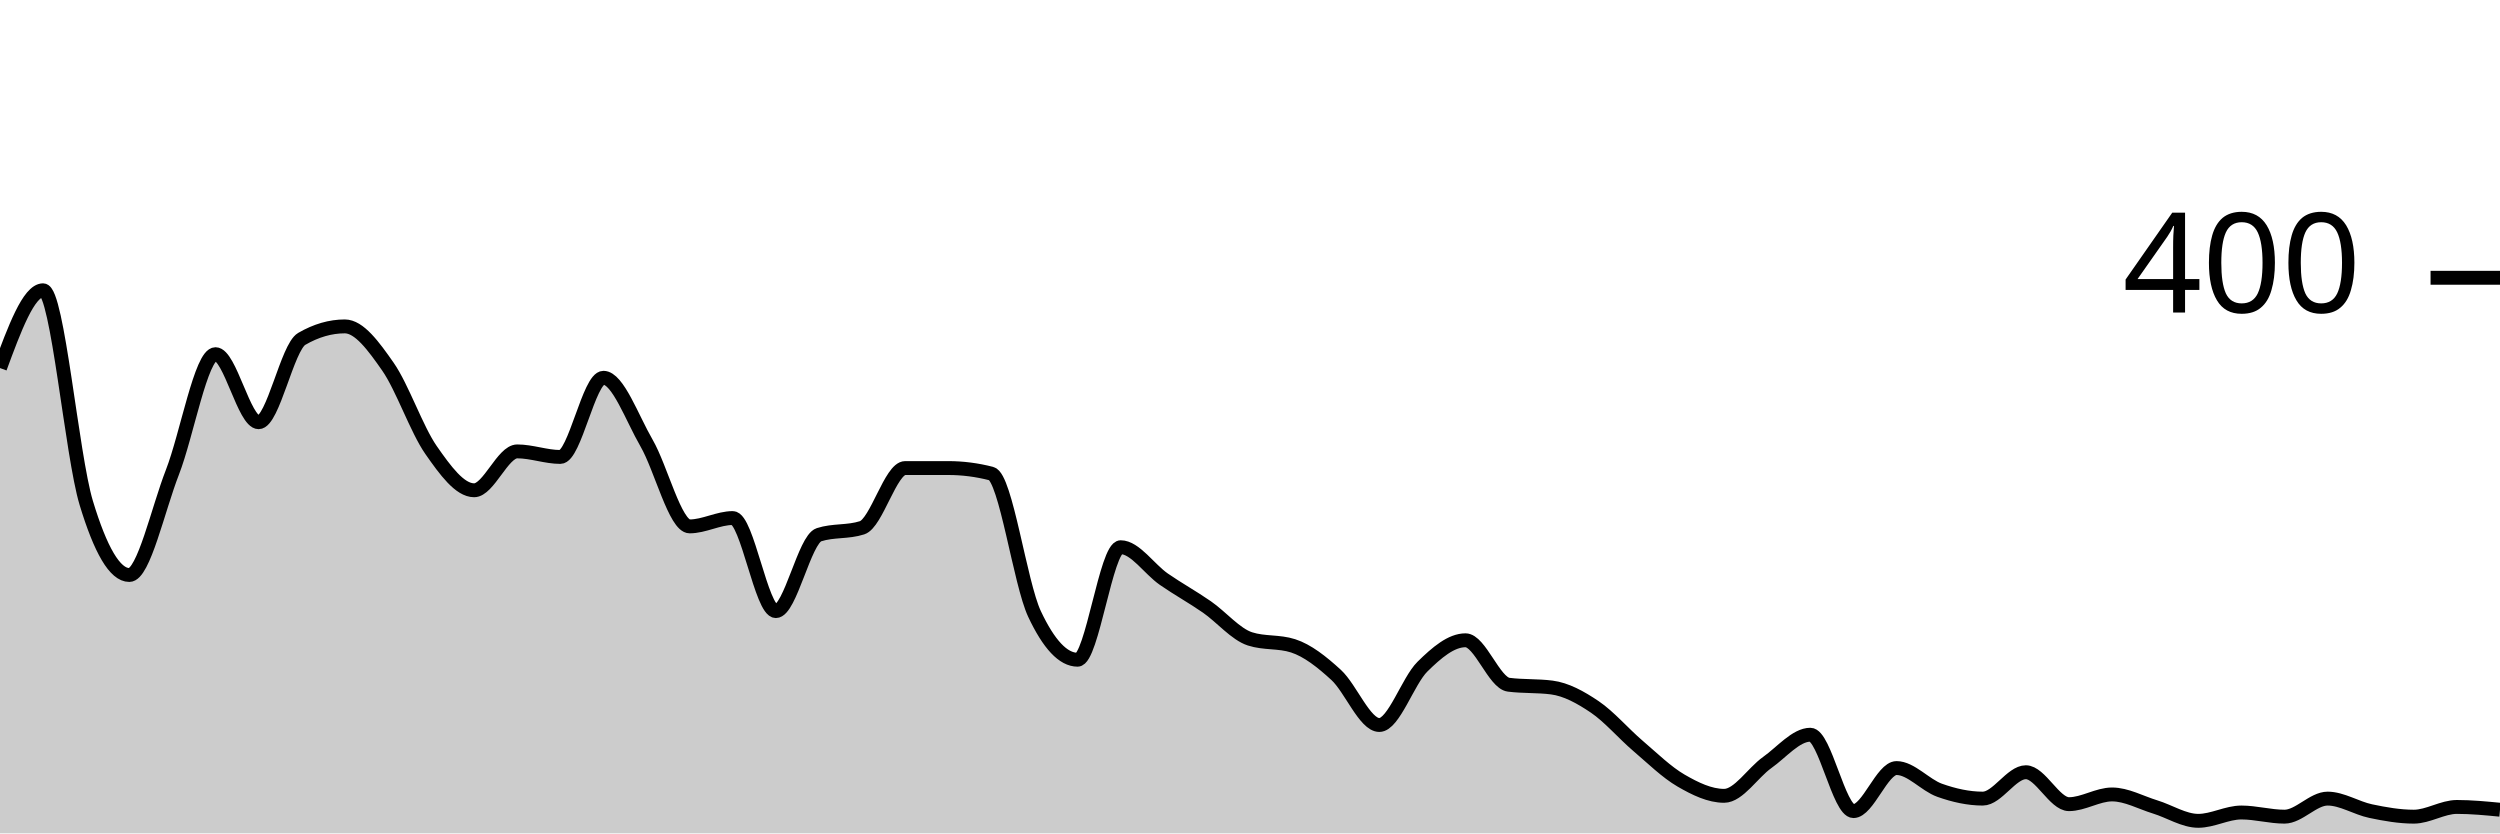
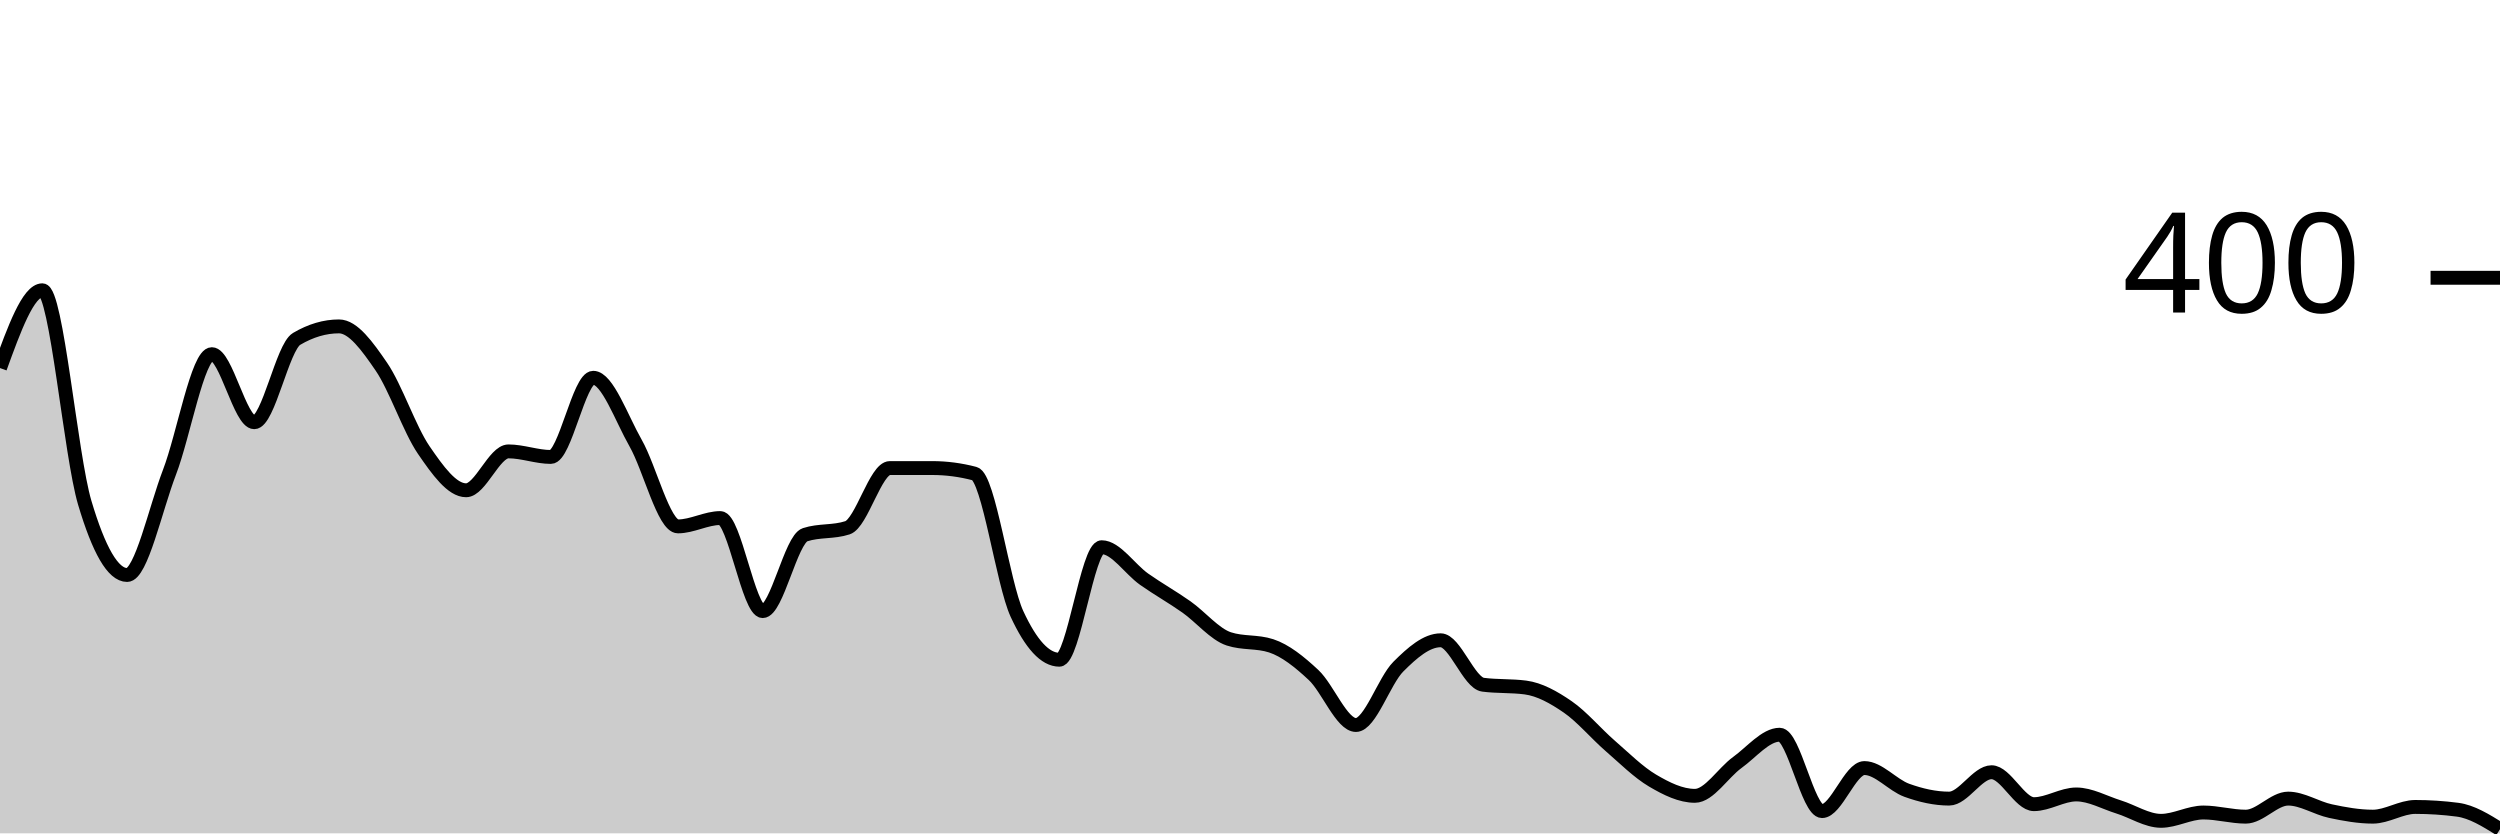
<svg xmlns="http://www.w3.org/2000/svg" viewBox="0 0 180 60">
  <g transform="translate(0,20)">
-     <path class="area" fill="rgba(0, 0, 0, 0.2)" d="M0,6.5C1.034,3.7,2.069,0.9,3.103,0.9C4.138,0.9,5.172,12.783,6.207,16.2C7.241,19.617,8.276,21.4,9.31,21.4C10.345,21.4,11.379,16.65,12.414,14C13.448,11.35,14.483,5.5,15.517,5.5C16.552,5.5,17.586,10.4,18.621,10.4C19.655,10.4,20.69,5,21.724,4.4C22.759,3.8,23.793,3.5,24.828,3.5C25.862,3.5,26.897,4.917,27.931,6.4C28.966,7.883,30,10.917,31.034,12.4C32.069,13.883,33.103,15.3,34.138,15.3C35.172,15.3,36.207,12.5,37.241,12.5C38.276,12.5,39.31,12.9,40.345,12.9C41.379,12.9,42.414,7.2,43.448,7.2C44.483,7.2,45.517,10.117,46.552,11.9C47.586,13.683,48.621,17.9,49.655,17.9C50.69,17.9,51.724,17.3,52.759,17.3C53.793,17.3,54.828,24,55.862,24C56.897,24,57.931,18.833,58.966,18.5C60,18.167,61.034,18.333,62.069,18C63.103,17.667,64.138,13.7,65.172,13.7C66.207,13.7,67.241,13.7,68.276,13.7C69.31,13.7,70.345,13.833,71.379,14.1C72.414,14.367,73.448,22,74.483,24.2C75.517,26.4,76.552,27.5,77.586,27.5C78.621,27.5,79.655,19.4,80.69,19.4C81.724,19.4,82.759,20.983,83.793,21.7C84.828,22.417,85.862,22.983,86.897,23.7C87.931,24.417,88.966,25.667,90,26C91.034,26.333,92.069,26.167,93.103,26.5C94.138,26.833,95.172,27.65,96.207,28.6C97.241,29.55,98.276,32.2,99.31,32.2C100.345,32.2,101.379,29.017,102.414,28C103.448,26.983,104.483,26.1,105.517,26.1C106.552,26.1,107.586,29.167,108.621,29.3C109.655,29.433,110.69,29.367,111.724,29.5C112.759,29.633,113.793,30.2,114.828,30.9C115.862,31.6,116.897,32.817,117.931,33.7C118.966,34.583,120,35.6,121.034,36.2C122.069,36.8,123.103,37.3,124.138,37.3C125.172,37.3,126.207,35.633,127.241,34.9C128.276,34.167,129.31,32.9,130.345,32.9C131.379,32.9,132.414,38.4,133.448,38.4C134.483,38.4,135.517,35.3,136.552,35.3C137.586,35.3,138.621,36.533,139.655,36.9C140.69,37.267,141.724,37.5,142.759,37.5C143.793,37.5,144.828,35.6,145.862,35.6C146.897,35.6,147.931,37.9,148.966,37.9C150,37.9,151.034,37.2,152.069,37.2C153.103,37.2,154.138,37.783,155.172,38.1C156.207,38.417,157.241,39.1,158.276,39.1C159.31,39.1,160.345,38.5,161.379,38.5C162.414,38.5,163.448,38.8,164.483,38.8C165.517,38.8,166.552,37.5,167.586,37.5C168.621,37.5,169.655,38.183,170.69,38.4C171.724,38.617,172.759,38.8,173.793,38.8C174.828,38.8,175.862,38.1,176.897,38.1C177.931,38.1,178.966,38.2,180,38.3L180,40C178.966,40,177.931,40,176.897,40C175.862,40,174.828,40,173.793,40C172.759,40,171.724,40,170.69,40C169.655,40,168.621,40,167.586,40C166.552,40,165.517,40,164.483,40C163.448,40,162.414,40,161.379,40C160.345,40,159.31,40,158.276,40C157.241,40,156.207,40,155.172,40C154.138,40,153.103,40,152.069,40C151.034,40,150,40,148.966,40C147.931,40,146.897,40,145.862,40C144.828,40,143.793,40,142.759,40C141.724,40,140.69,40,139.655,40C138.621,40,137.586,40,136.552,40C135.517,40,134.483,40,133.448,40C132.414,40,131.379,40,130.345,40C129.31,40,128.276,40,127.241,40C126.207,40,125.172,40,124.138,40C123.103,40,122.069,40,121.034,40C120,40,118.966,40,117.931,40C116.897,40,115.862,40,114.828,40C113.793,40,112.759,40,111.724,40C110.69,40,109.655,40,108.621,40C107.586,40,106.552,40,105.517,40C104.483,40,103.448,40,102.414,40C101.379,40,100.345,40,99.31,40C98.276,40,97.241,40,96.207,40C95.172,40,94.138,40,93.103,40C92.069,40,91.034,40,90,40C88.966,40,87.931,40,86.897,40C85.862,40,84.828,40,83.793,40C82.759,40,81.724,40,80.69,40C79.655,40,78.621,40,77.586,40C76.552,40,75.517,40,74.483,40C73.448,40,72.414,40,71.379,40C70.345,40,69.31,40,68.276,40C67.241,40,66.207,40,65.172,40C64.138,40,63.103,40,62.069,40C61.034,40,60,40,58.966,40C57.931,40,56.897,40,55.862,40C54.828,40,53.793,40,52.759,40C51.724,40,50.69,40,49.655,40C48.621,40,47.586,40,46.552,40C45.517,40,44.483,40,43.448,40C42.414,40,41.379,40,40.345,40C39.31,40,38.276,40,37.241,40C36.207,40,35.172,40,34.138,40C33.103,40,32.069,40,31.034,40C30,40,28.966,40,27.931,40C26.897,40,25.862,40,24.828,40C23.793,40,22.759,40,21.724,40C20.69,40,19.655,40,18.621,40C17.586,40,16.552,40,15.517,40C14.483,40,13.448,40,12.414,40C11.379,40,10.345,40,9.31,40C8.276,40,7.241,40,6.207,40C5.172,40,4.138,40,3.103,40C2.069,40,1.034,40,0,40Z" />
-     <path class="line" stroke="black" fill="none" d="M0,6.5C1.034,3.7,2.069,0.9,3.103,0.9C4.138,0.9,5.172,12.783,6.207,16.2C7.241,19.617,8.276,21.4,9.31,21.4C10.345,21.4,11.379,16.65,12.414,14C13.448,11.35,14.483,5.5,15.517,5.5C16.552,5.5,17.586,10.4,18.621,10.4C19.655,10.4,20.69,5,21.724,4.4C22.759,3.8,23.793,3.5,24.828,3.5C25.862,3.5,26.897,4.917,27.931,6.4C28.966,7.883,30,10.917,31.034,12.4C32.069,13.883,33.103,15.3,34.138,15.3C35.172,15.3,36.207,12.5,37.241,12.5C38.276,12.5,39.31,12.9,40.345,12.9C41.379,12.9,42.414,7.2,43.448,7.2C44.483,7.2,45.517,10.117,46.552,11.9C47.586,13.683,48.621,17.9,49.655,17.9C50.69,17.9,51.724,17.3,52.759,17.3C53.793,17.3,54.828,24,55.862,24C56.897,24,57.931,18.833,58.966,18.5C60,18.167,61.034,18.333,62.069,18C63.103,17.667,64.138,13.7,65.172,13.7C66.207,13.7,67.241,13.7,68.276,13.7C69.31,13.7,70.345,13.833,71.379,14.1C72.414,14.367,73.448,22,74.483,24.2C75.517,26.4,76.552,27.5,77.586,27.5C78.621,27.5,79.655,19.4,80.69,19.4C81.724,19.4,82.759,20.983,83.793,21.7C84.828,22.417,85.862,22.983,86.897,23.7C87.931,24.417,88.966,25.667,90,26C91.034,26.333,92.069,26.167,93.103,26.5C94.138,26.833,95.172,27.65,96.207,28.6C97.241,29.55,98.276,32.2,99.31,32.2C100.345,32.2,101.379,29.017,102.414,28C103.448,26.983,104.483,26.1,105.517,26.1C106.552,26.1,107.586,29.167,108.621,29.3C109.655,29.433,110.69,29.367,111.724,29.5C112.759,29.633,113.793,30.2,114.828,30.9C115.862,31.6,116.897,32.817,117.931,33.7C118.966,34.583,120,35.6,121.034,36.2C122.069,36.8,123.103,37.3,124.138,37.3C125.172,37.3,126.207,35.633,127.241,34.9C128.276,34.167,129.31,32.9,130.345,32.9C131.379,32.9,132.414,38.4,133.448,38.4C134.483,38.4,135.517,35.3,136.552,35.3C137.586,35.3,138.621,36.533,139.655,36.9C140.69,37.267,141.724,37.5,142.759,37.5C143.793,37.5,144.828,35.6,145.862,35.6C146.897,35.6,147.931,37.9,148.966,37.9C150,37.9,151.034,37.2,152.069,37.2C153.103,37.2,154.138,37.783,155.172,38.1C156.207,38.417,157.241,39.1,158.276,39.1C159.31,39.1,160.345,38.5,161.379,38.5C162.414,38.5,163.448,38.8,164.483,38.8C165.517,38.8,166.552,37.5,167.586,37.5C168.621,37.5,169.655,38.183,170.69,38.4C171.724,38.617,172.759,38.8,173.793,38.8C174.828,38.8,175.862,38.1,176.897,38.1C177.931,38.1,178.966,38.2,180,38.3" />
+     <path class="area" fill="rgba(0, 0, 0, 0.2)" d="M0,6.5C1.017,3.7,2.034,0.9,3.051,0.9C4.068,0.9,5.085,12.783,6.102,16.2C7.119,19.617,8.136,21.4,9.153,21.4C10.169,21.4,11.186,16.65,12.203,14C13.22,11.35,14.237,5.5,15.254,5.5C16.271,5.5,17.288,10.4,18.305,10.4C19.322,10.4,20.339,5,21.356,4.4C22.373,3.8,23.39,3.5,24.407,3.5C25.424,3.5,26.441,4.917,27.458,6.4C28.475,7.883,29.492,10.917,30.508,12.4C31.525,13.883,32.542,15.3,33.559,15.3C34.576,15.3,35.593,12.5,36.61,12.5C37.627,12.5,38.644,12.9,39.661,12.9C40.678,12.9,41.695,7.2,42.712,7.2C43.729,7.2,44.746,10.117,45.763,11.9C46.78,13.683,47.797,17.9,48.814,17.9C49.831,17.9,50.847,17.3,51.864,17.3C52.881,17.3,53.898,24,54.915,24C55.932,24,56.949,18.833,57.966,18.5C58.983,18.167,60,18.333,61.017,18C62.034,17.667,63.051,13.7,64.068,13.7C65.085,13.7,66.102,13.7,67.119,13.7C68.136,13.7,69.153,13.833,70.169,14.1C71.186,14.367,72.203,22,73.22,24.2C74.237,26.4,75.254,27.5,76.271,27.5C77.288,27.5,78.305,19.4,79.322,19.4C80.339,19.4,81.356,20.983,82.373,21.7C83.39,22.417,84.407,22.983,85.424,23.7C86.441,24.417,87.458,25.667,88.475,26C89.492,26.333,90.508,26.167,91.525,26.5C92.542,26.833,93.559,27.65,94.576,28.6C95.593,29.55,96.61,32.2,97.627,32.2C98.644,32.2,99.661,29.017,100.678,28C101.695,26.983,102.712,26.1,103.729,26.1C104.746,26.1,105.763,29.167,106.78,29.3C107.797,29.433,108.814,29.367,109.831,29.5C110.847,29.633,111.864,30.2,112.881,30.9C113.898,31.6,114.915,32.817,115.932,33.7C116.949,34.583,117.966,35.6,118.983,36.2C120,36.8,121.017,37.3,122.034,37.3C123.051,37.3,124.068,35.633,125.085,34.9C126.102,34.167,127.119,32.9,128.136,32.9C129.153,32.9,130.169,38.4,131.186,38.4C132.203,38.4,133.22,35.3,134.237,35.3C135.254,35.3,136.271,36.533,137.288,36.9C138.305,37.267,139.322,37.5,140.339,37.5C141.356,37.5,142.373,35.6,143.39,35.6C144.407,35.6,145.424,37.9,146.441,37.9C147.458,37.9,148.475,37.2,149.492,37.2C150.508,37.2,151.525,37.783,152.542,38.1C153.559,38.417,154.576,39.1,155.593,39.1C156.61,39.1,157.627,38.5,158.644,38.5C159.661,38.5,160.678,38.8,161.695,38.8C162.712,38.8,163.729,37.5,164.746,37.5C165.763,37.5,166.78,38.183,167.797,38.4C168.814,38.617,169.831,38.8,170.847,38.8C171.864,38.8,172.881,38.1,173.898,38.1C174.915,38.1,175.932,38.167,176.949,38.3C177.966,38.433,178.983,39.067,180,39.7L180,40C178.983,40,177.966,40,176.949,40C175.932,40,174.915,40,173.898,40C172.881,40,171.864,40,170.847,40C169.831,40,168.814,40,167.797,40C166.78,40,165.763,40,164.746,40C163.729,40,162.712,40,161.695,40C160.678,40,159.661,40,158.644,40C157.627,40,156.61,40,155.593,40C154.576,40,153.559,40,152.542,40C151.525,40,150.508,40,149.492,40C148.475,40,147.458,40,146.441,40C145.424,40,144.407,40,143.39,40C142.373,40,141.356,40,140.339,40C139.322,40,138.305,40,137.288,40C136.271,40,135.254,40,134.237,40C133.22,40,132.203,40,131.186,40C130.169,40,129.153,40,128.136,40C127.119,40,126.102,40,125.085,40C124.068,40,123.051,40,122.034,40C121.017,40,120,40,118.983,40C117.966,40,116.949,40,115.932,40C114.915,40,113.898,40,112.881,40C111.864,40,110.847,40,109.831,40C108.814,40,107.797,40,106.78,40C105.763,40,104.746,40,103.729,40C102.712,40,101.695,40,100.678,40C99.661,40,98.644,40,97.627,40C96.61,40,95.593,40,94.576,40C93.559,40,92.542,40,91.525,40C90.508,40,89.492,40,88.475,40C87.458,40,86.441,40,85.424,40C84.407,40,83.39,40,82.373,40C81.356,40,80.339,40,79.322,40C78.305,40,77.288,40,76.271,40C75.254,40,74.237,40,73.22,40C72.203,40,71.186,40,70.169,40C69.153,40,68.136,40,67.119,40C66.102,40,65.085,40,64.068,40C63.051,40,62.034,40,61.017,40C60,40,58.983,40,57.966,40C56.949,40,55.932,40,54.915,40C53.898,40,52.881,40,51.864,40C50.847,40,49.831,40,48.814,40C47.797,40,46.78,40,45.763,40C44.746,40,43.729,40,42.712,40C41.695,40,40.678,40,39.661,40C38.644,40,37.627,40,36.61,40C35.593,40,34.576,40,33.559,40C32.542,40,31.525,40,30.508,40C29.492,40,28.475,40,27.458,40C26.441,40,25.424,40,24.407,40C23.39,40,22.373,40,21.356,40C20.339,40,19.322,40,18.305,40C17.288,40,16.271,40,15.254,40C14.237,40,13.22,40,12.203,40C11.186,40,10.169,40,9.153,40C8.136,40,7.119,40,6.102,40C5.085,40,4.068,40,3.051,40C2.034,40,1.017,40,0,40Z" />
+     <path class="line" stroke="black" fill="none" d="M0,6.5C1.017,3.7,2.034,0.9,3.051,0.9C4.068,0.9,5.085,12.783,6.102,16.2C7.119,19.617,8.136,21.4,9.153,21.4C10.169,21.4,11.186,16.65,12.203,14C13.22,11.35,14.237,5.5,15.254,5.5C16.271,5.5,17.288,10.4,18.305,10.4C19.322,10.4,20.339,5,21.356,4.4C22.373,3.8,23.39,3.5,24.407,3.5C25.424,3.5,26.441,4.917,27.458,6.4C28.475,7.883,29.492,10.917,30.508,12.4C31.525,13.883,32.542,15.3,33.559,15.3C34.576,15.3,35.593,12.5,36.61,12.5C37.627,12.5,38.644,12.9,39.661,12.9C40.678,12.9,41.695,7.2,42.712,7.2C43.729,7.2,44.746,10.117,45.763,11.9C46.78,13.683,47.797,17.9,48.814,17.9C49.831,17.9,50.847,17.3,51.864,17.3C52.881,17.3,53.898,24,54.915,24C55.932,24,56.949,18.833,57.966,18.5C58.983,18.167,60,18.333,61.017,18C62.034,17.667,63.051,13.7,64.068,13.7C65.085,13.7,66.102,13.7,67.119,13.7C68.136,13.7,69.153,13.833,70.169,14.1C71.186,14.367,72.203,22,73.22,24.2C74.237,26.4,75.254,27.5,76.271,27.5C77.288,27.5,78.305,19.4,79.322,19.4C80.339,19.4,81.356,20.983,82.373,21.7C83.39,22.417,84.407,22.983,85.424,23.7C86.441,24.417,87.458,25.667,88.475,26C89.492,26.333,90.508,26.167,91.525,26.5C92.542,26.833,93.559,27.65,94.576,28.6C95.593,29.55,96.61,32.2,97.627,32.2C98.644,32.2,99.661,29.017,100.678,28C101.695,26.983,102.712,26.1,103.729,26.1C104.746,26.1,105.763,29.167,106.78,29.3C107.797,29.433,108.814,29.367,109.831,29.5C110.847,29.633,111.864,30.2,112.881,30.9C113.898,31.6,114.915,32.817,115.932,33.7C116.949,34.583,117.966,35.6,118.983,36.2C120,36.8,121.017,37.3,122.034,37.3C123.051,37.3,124.068,35.633,125.085,34.9C126.102,34.167,127.119,32.9,128.136,32.9C129.153,32.9,130.169,38.4,131.186,38.4C132.203,38.4,133.22,35.3,134.237,35.3C135.254,35.3,136.271,36.533,137.288,36.9C138.305,37.267,139.322,37.5,140.339,37.5C141.356,37.5,142.373,35.6,143.39,35.6C144.407,35.6,145.424,37.9,146.441,37.9C147.458,37.9,148.475,37.2,149.492,37.2C150.508,37.2,151.525,37.783,152.542,38.1C153.559,38.417,154.576,39.1,155.593,39.1C156.61,39.1,157.627,38.5,158.644,38.5C159.661,38.5,160.678,38.8,161.695,38.8C162.712,38.8,163.729,37.5,164.746,37.5C165.763,37.5,166.78,38.183,167.797,38.4C168.814,38.617,169.831,38.8,170.847,38.8C171.864,38.8,172.881,38.1,173.898,38.1C174.915,38.1,175.932,38.167,176.949,38.3C177.966,38.433,178.983,39.067,180,39.7" />
    <path class="axis-ceiling" stroke-width="1" stroke="black" fill="none" d="M175,0L180,0" />
    <text class="axis-ceiling-label" font-family="sans-serif" text-anchor="end" font-size="10px" x="170" y="2.5">400</text>
  </g>
</svg>
